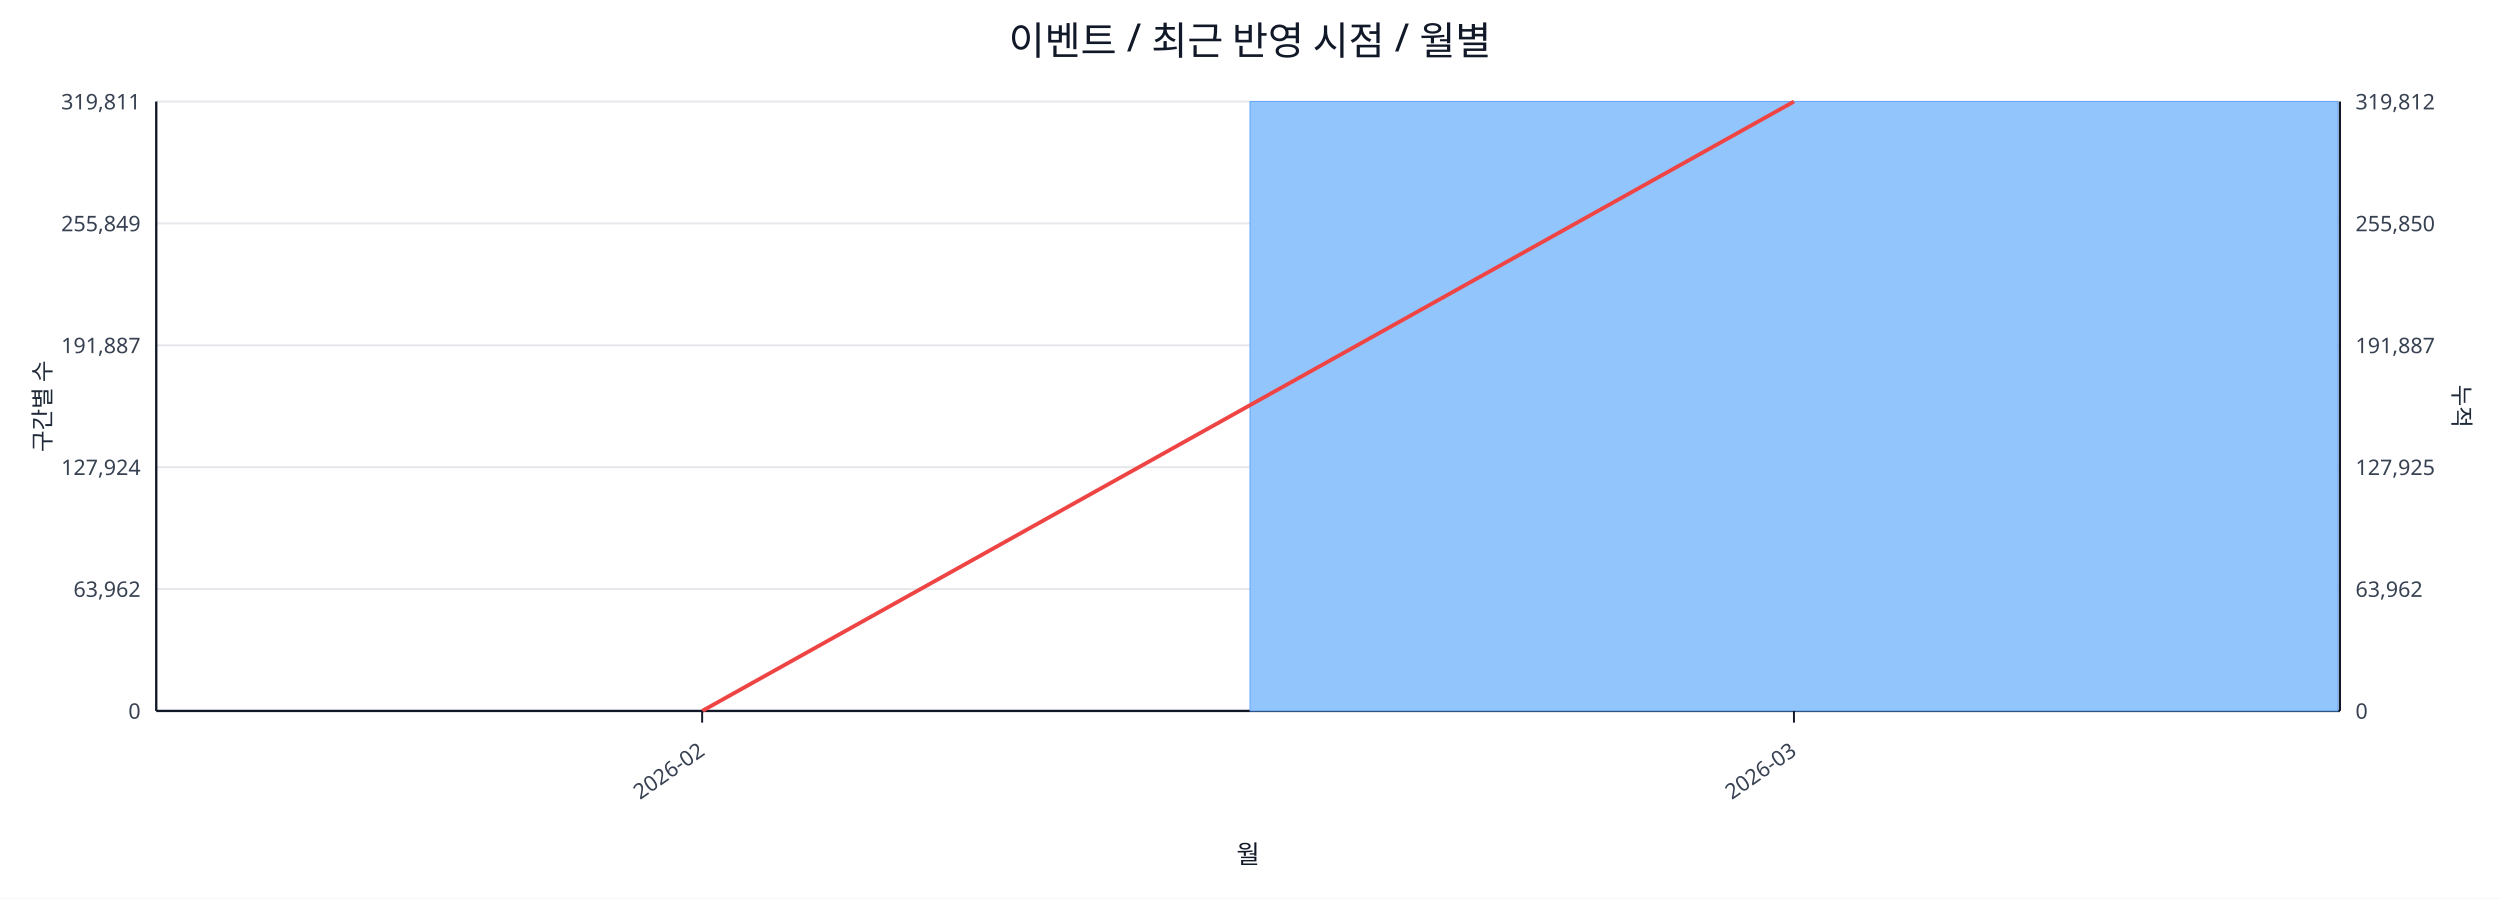
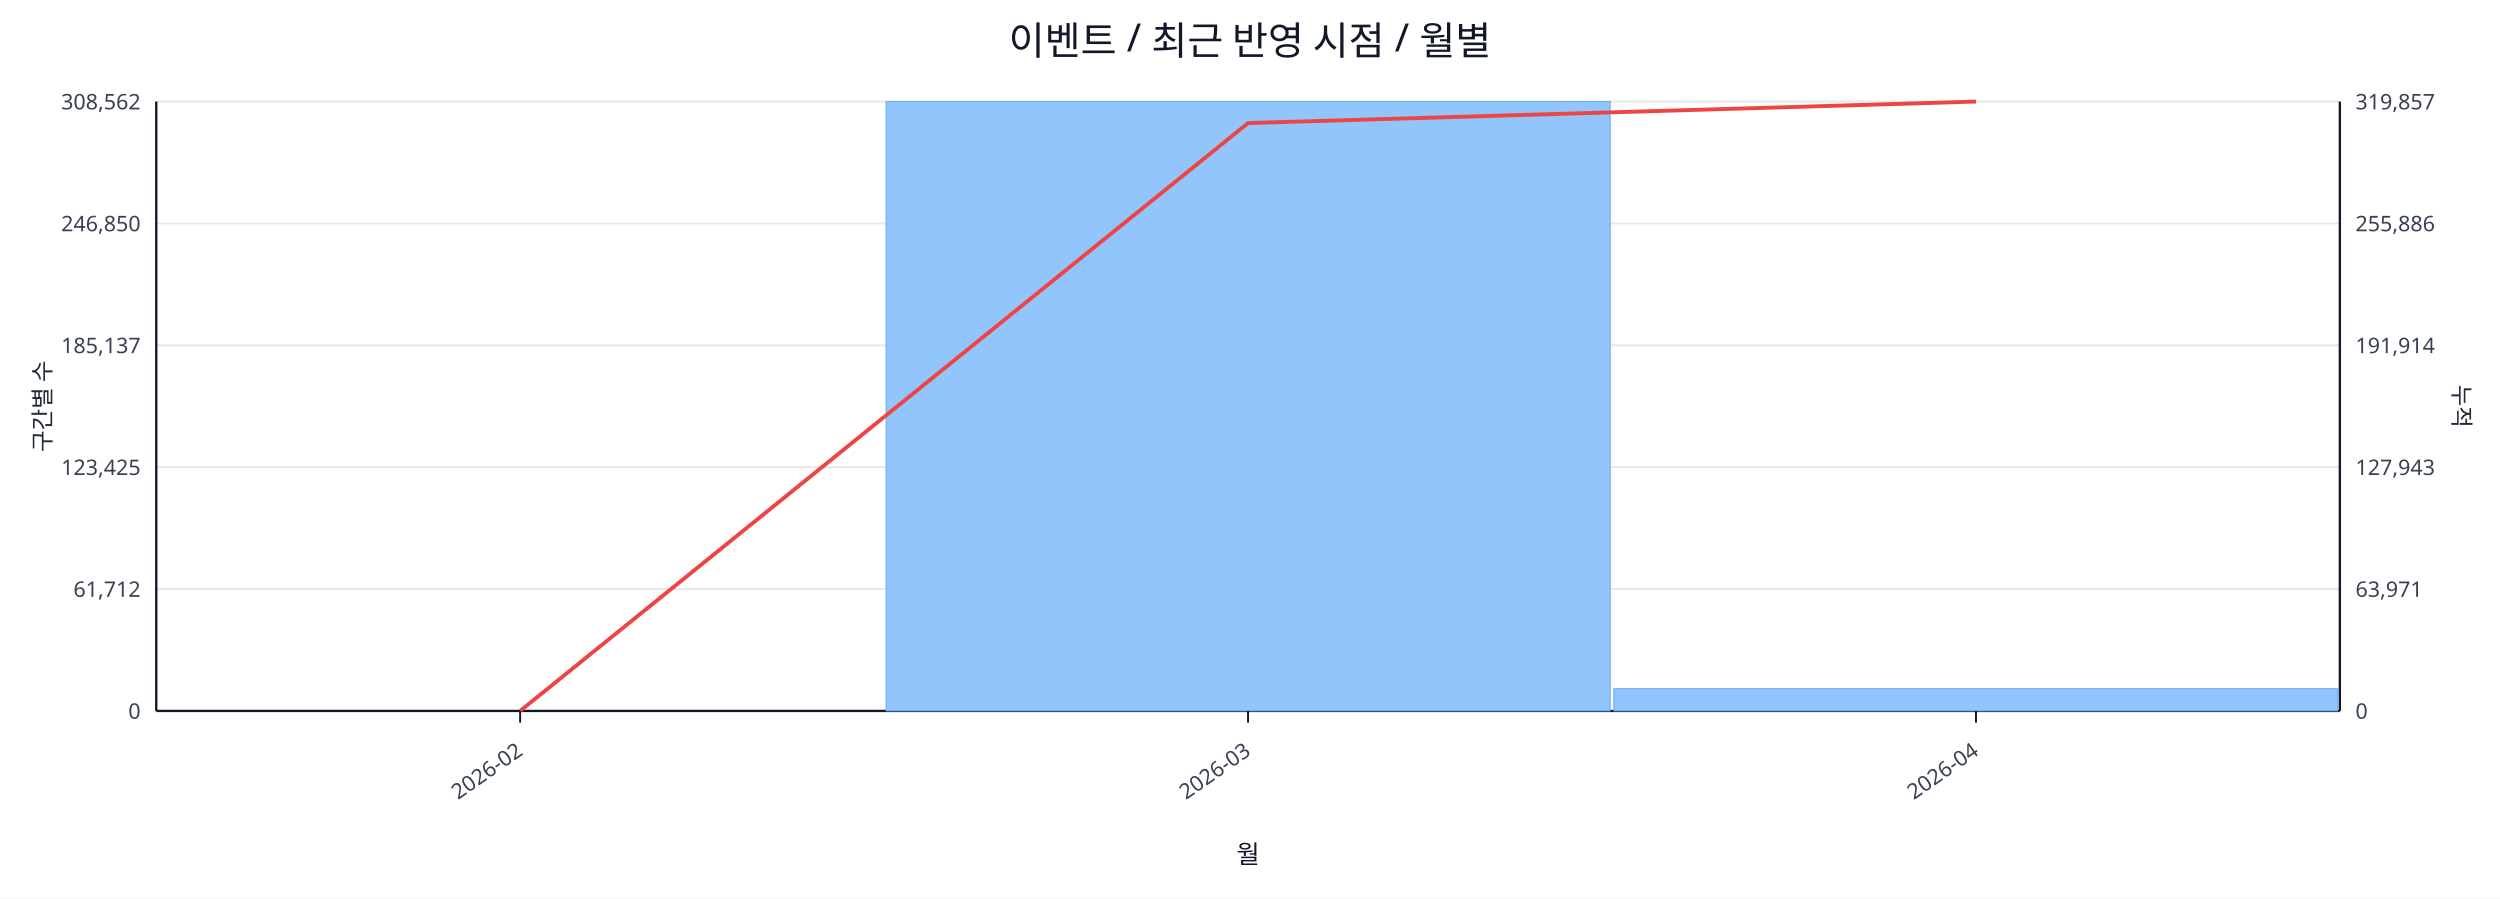
<svg xmlns="http://www.w3.org/2000/svg" width="1280" height="460" viewBox="0 0 1280 460">
  <rect x="0" y="0" width="100%" height="100%" fill="#ffffff" />
  <text x="640.0" y="28" font-size="20" text-anchor="middle" font-family="sans-serif" fill="#111827">이벤트 / 최근 반영 시점 / 월별</text>
  <line x1="80.0" y1="52.0" x2="1198.0" y2="52.0" stroke="#e5e7eb" stroke-width="1" />
-   <text x="72.0" y="56.0" font-size="11" text-anchor="end" font-family="sans-serif" fill="#374151">319,811</text>
-   <text x="1206.0" y="56.0" font-size="11" text-anchor="start" font-family="sans-serif" fill="#374151">319,812</text>
+   <text x="72.0" y="56.0" font-size="11" text-anchor="end" font-family="sans-serif" fill="#374151">308,562</text>
+   <text x="1206.0" y="56.0" font-size="11" text-anchor="start" font-family="sans-serif" fill="#374151">319,857</text>
  <line x1="80.0" y1="114.4" x2="1198.0" y2="114.4" stroke="#e5e7eb" stroke-width="1" />
-   <text x="72.0" y="118.4" font-size="11" text-anchor="end" font-family="sans-serif" fill="#374151">255,849</text>
-   <text x="1206.0" y="118.4" font-size="11" text-anchor="start" font-family="sans-serif" fill="#374151">255,850</text>
+   <text x="72.0" y="118.4" font-size="11" text-anchor="end" font-family="sans-serif" fill="#374151">246,850</text>
+   <text x="1206.0" y="118.4" font-size="11" text-anchor="start" font-family="sans-serif" fill="#374151">255,886</text>
  <line x1="80.0" y1="176.8" x2="1198.0" y2="176.8" stroke="#e5e7eb" stroke-width="1" />
-   <text x="72.0" y="180.8" font-size="11" text-anchor="end" font-family="sans-serif" fill="#374151">191,887</text>
-   <text x="1206.0" y="180.8" font-size="11" text-anchor="start" font-family="sans-serif" fill="#374151">191,887</text>
+   <text x="72.0" y="180.8" font-size="11" text-anchor="end" font-family="sans-serif" fill="#374151">185,137</text>
+   <text x="1206.0" y="180.8" font-size="11" text-anchor="start" font-family="sans-serif" fill="#374151">191,914</text>
  <line x1="80.0" y1="239.2" x2="1198.0" y2="239.2" stroke="#e5e7eb" stroke-width="1" />
-   <text x="72.0" y="243.2" font-size="11" text-anchor="end" font-family="sans-serif" fill="#374151">127,924</text>
-   <text x="1206.0" y="243.2" font-size="11" text-anchor="start" font-family="sans-serif" fill="#374151">127,925</text>
+   <text x="72.0" y="243.2" font-size="11" text-anchor="end" font-family="sans-serif" fill="#374151">123,425</text>
+   <text x="1206.0" y="243.2" font-size="11" text-anchor="start" font-family="sans-serif" fill="#374151">127,943</text>
  <line x1="80.0" y1="301.6" x2="1198.0" y2="301.6" stroke="#e5e7eb" stroke-width="1" />
-   <text x="72.0" y="305.6" font-size="11" text-anchor="end" font-family="sans-serif" fill="#374151">63,962</text>
-   <text x="1206.0" y="305.6" font-size="11" text-anchor="start" font-family="sans-serif" fill="#374151">63,962</text>
+   <text x="72.0" y="305.6" font-size="11" text-anchor="end" font-family="sans-serif" fill="#374151">61,712</text>
+   <text x="1206.0" y="305.6" font-size="11" text-anchor="start" font-family="sans-serif" fill="#374151">63,971</text>
  <line x1="80.0" y1="364.0" x2="1198.0" y2="364.0" stroke="#e5e7eb" stroke-width="1" />
  <text x="72.0" y="368.0" font-size="11" text-anchor="end" font-family="sans-serif" fill="#374151">0</text>
  <text x="1206.0" y="368.0" font-size="11" text-anchor="start" font-family="sans-serif" fill="#374151">0</text>
  <line x1="80.0" y1="364.0" x2="1198.0" y2="364.0" stroke="#111827" stroke-width="1.2" />
  <line x1="80.0" y1="52.0" x2="80.0" y2="364.0" stroke="#111827" stroke-width="1.2" />
  <line x1="1198.0" y1="52.0" x2="1198.0" y2="364.0" stroke="#111827" stroke-width="1.2" />
-   <rect x="81.0" y="364.0" width="557.0" height="0.0" fill="#93c5fd" stroke="#60a5fa" stroke-width="0.5" />
-   <rect x="640.0" y="52.0" width="557.0" height="312.0" fill="#93c5fd" stroke="#60a5fa" stroke-width="0.5" />
-   <polyline fill="none" stroke="#ef4444" stroke-width="2" points="359.5,364.0 918.5,52.0" />
-   <line x1="359.5" y1="364.0" x2="359.5" y2="370.0" stroke="#111827" stroke-width="1" />
-   <text x="361.5" y="386.0" font-size="11" text-anchor="end" transform="rotate(-35 361.5 386.0)" font-family="sans-serif" fill="#374151">2026-02</text>
-   <line x1="918.5" y1="364.0" x2="918.5" y2="370.0" stroke="#111827" stroke-width="1" />
-   <text x="920.5" y="386.0" font-size="11" text-anchor="end" transform="rotate(-35 920.5 386.0)" font-family="sans-serif" fill="#374151">2026-03</text>
+   <rect x="81.0" y="364.0" width="370.7" height="0.0" fill="#93c5fd" stroke="#60a5fa" stroke-width="0.5" />
+   <rect x="453.7" y="52.0" width="370.7" height="312.0" fill="#93c5fd" stroke="#60a5fa" stroke-width="0.5" />
+   <rect x="826.3" y="352.6" width="370.7" height="11.4" fill="#93c5fd" stroke="#60a5fa" stroke-width="0.5" />
+   <polyline fill="none" stroke="#ef4444" stroke-width="2" points="266.3,364.0 639.0,63.0 1011.7,52.0" />
+   <line x1="266.3" y1="364.0" x2="266.3" y2="370.0" stroke="#111827" stroke-width="1" />
+   <text x="268.3" y="386.0" font-size="11" text-anchor="end" transform="rotate(-35 268.3 386.0)" font-family="sans-serif" fill="#374151">2026-02</text>
+   <line x1="639.0" y1="364.0" x2="639.0" y2="370.0" stroke="#111827" stroke-width="1" />
+   <text x="641.0" y="386.0" font-size="11" text-anchor="end" transform="rotate(-35 641.0 386.0)" font-family="sans-serif" fill="#374151">2026-03</text>
+   <line x1="1011.7" y1="364.0" x2="1011.7" y2="370.0" stroke="#111827" stroke-width="1" />
+   <text x="1013.7" y="386.0" font-size="11" text-anchor="end" transform="rotate(-35 1013.7 386.0)" font-family="sans-serif" fill="#374151">2026-04</text>
  <text x="26" y="208.0" font-size="12" transform="rotate(-90 26 208.0)" text-anchor="middle" font-family="sans-serif" fill="#1f2937">구간별 수</text>
  <text x="1256.0" y="208.0" font-size="12" transform="rotate(90 1256.0 208.0)" text-anchor="middle" font-family="sans-serif" fill="#1f2937">누적</text>
  <text x="639.0" y="442.0" font-size="13" text-anchor="middle" font-family="sans-serif" fill="#111827">월</text>
</svg>
